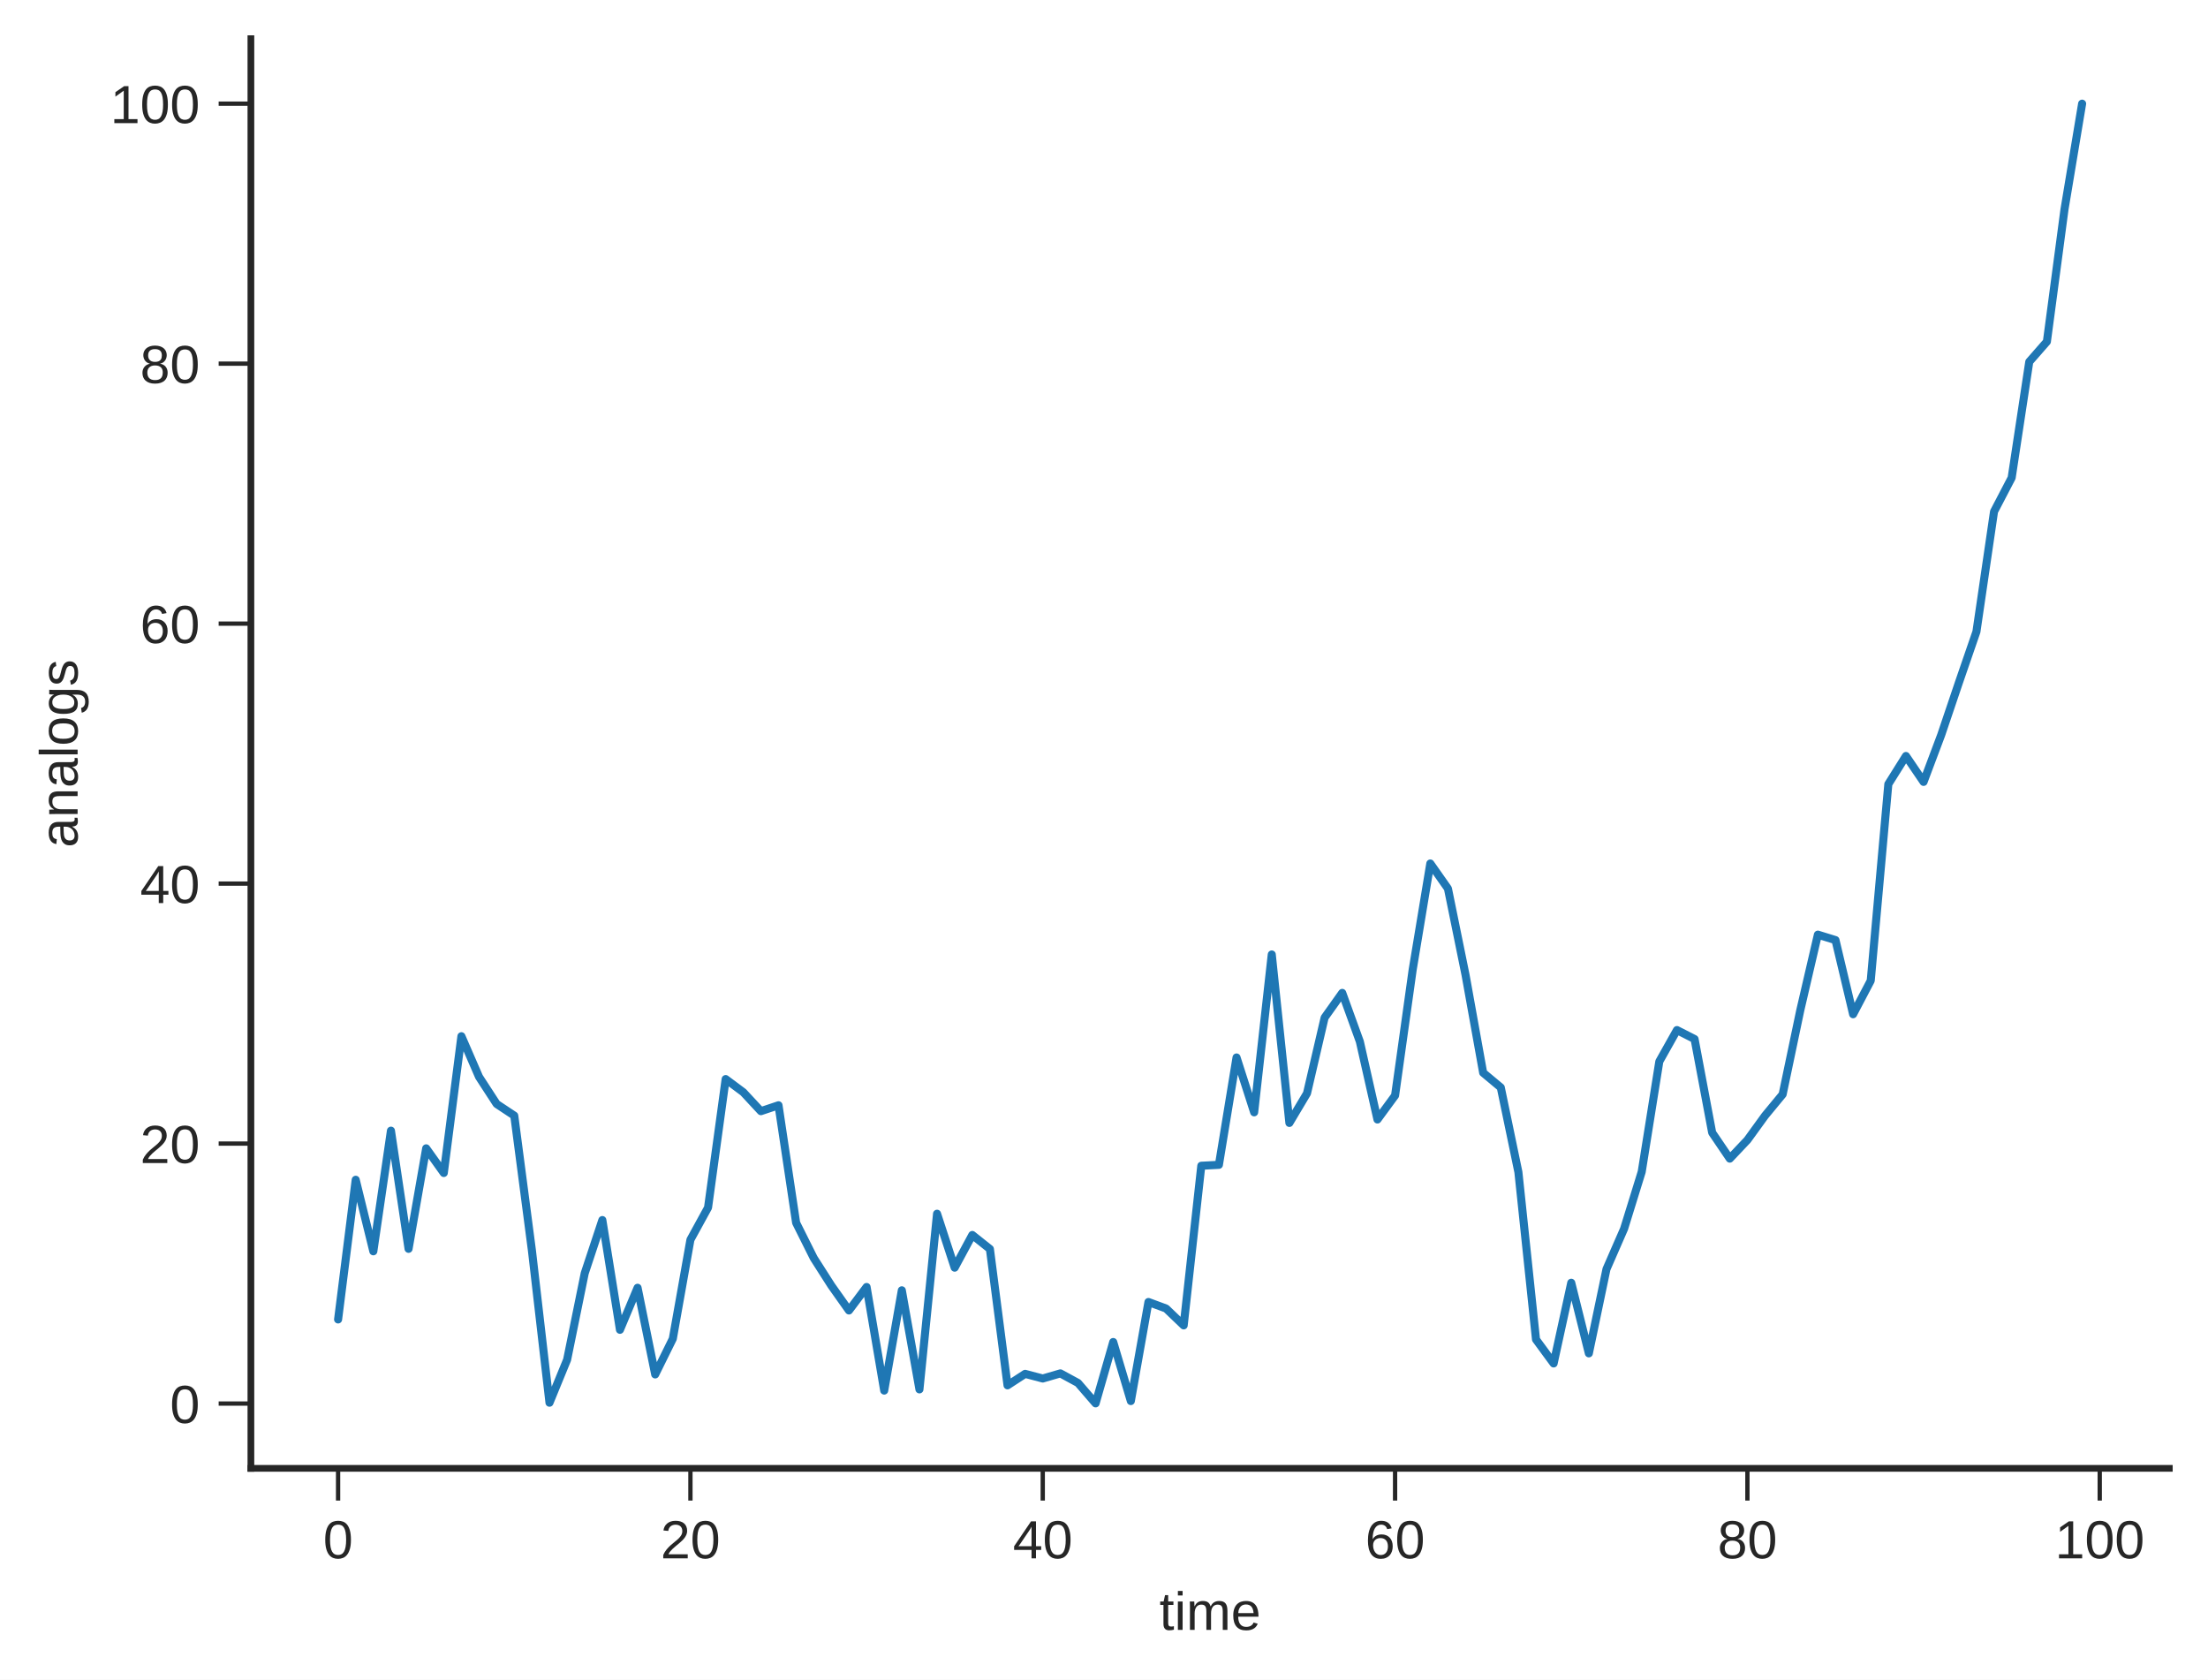
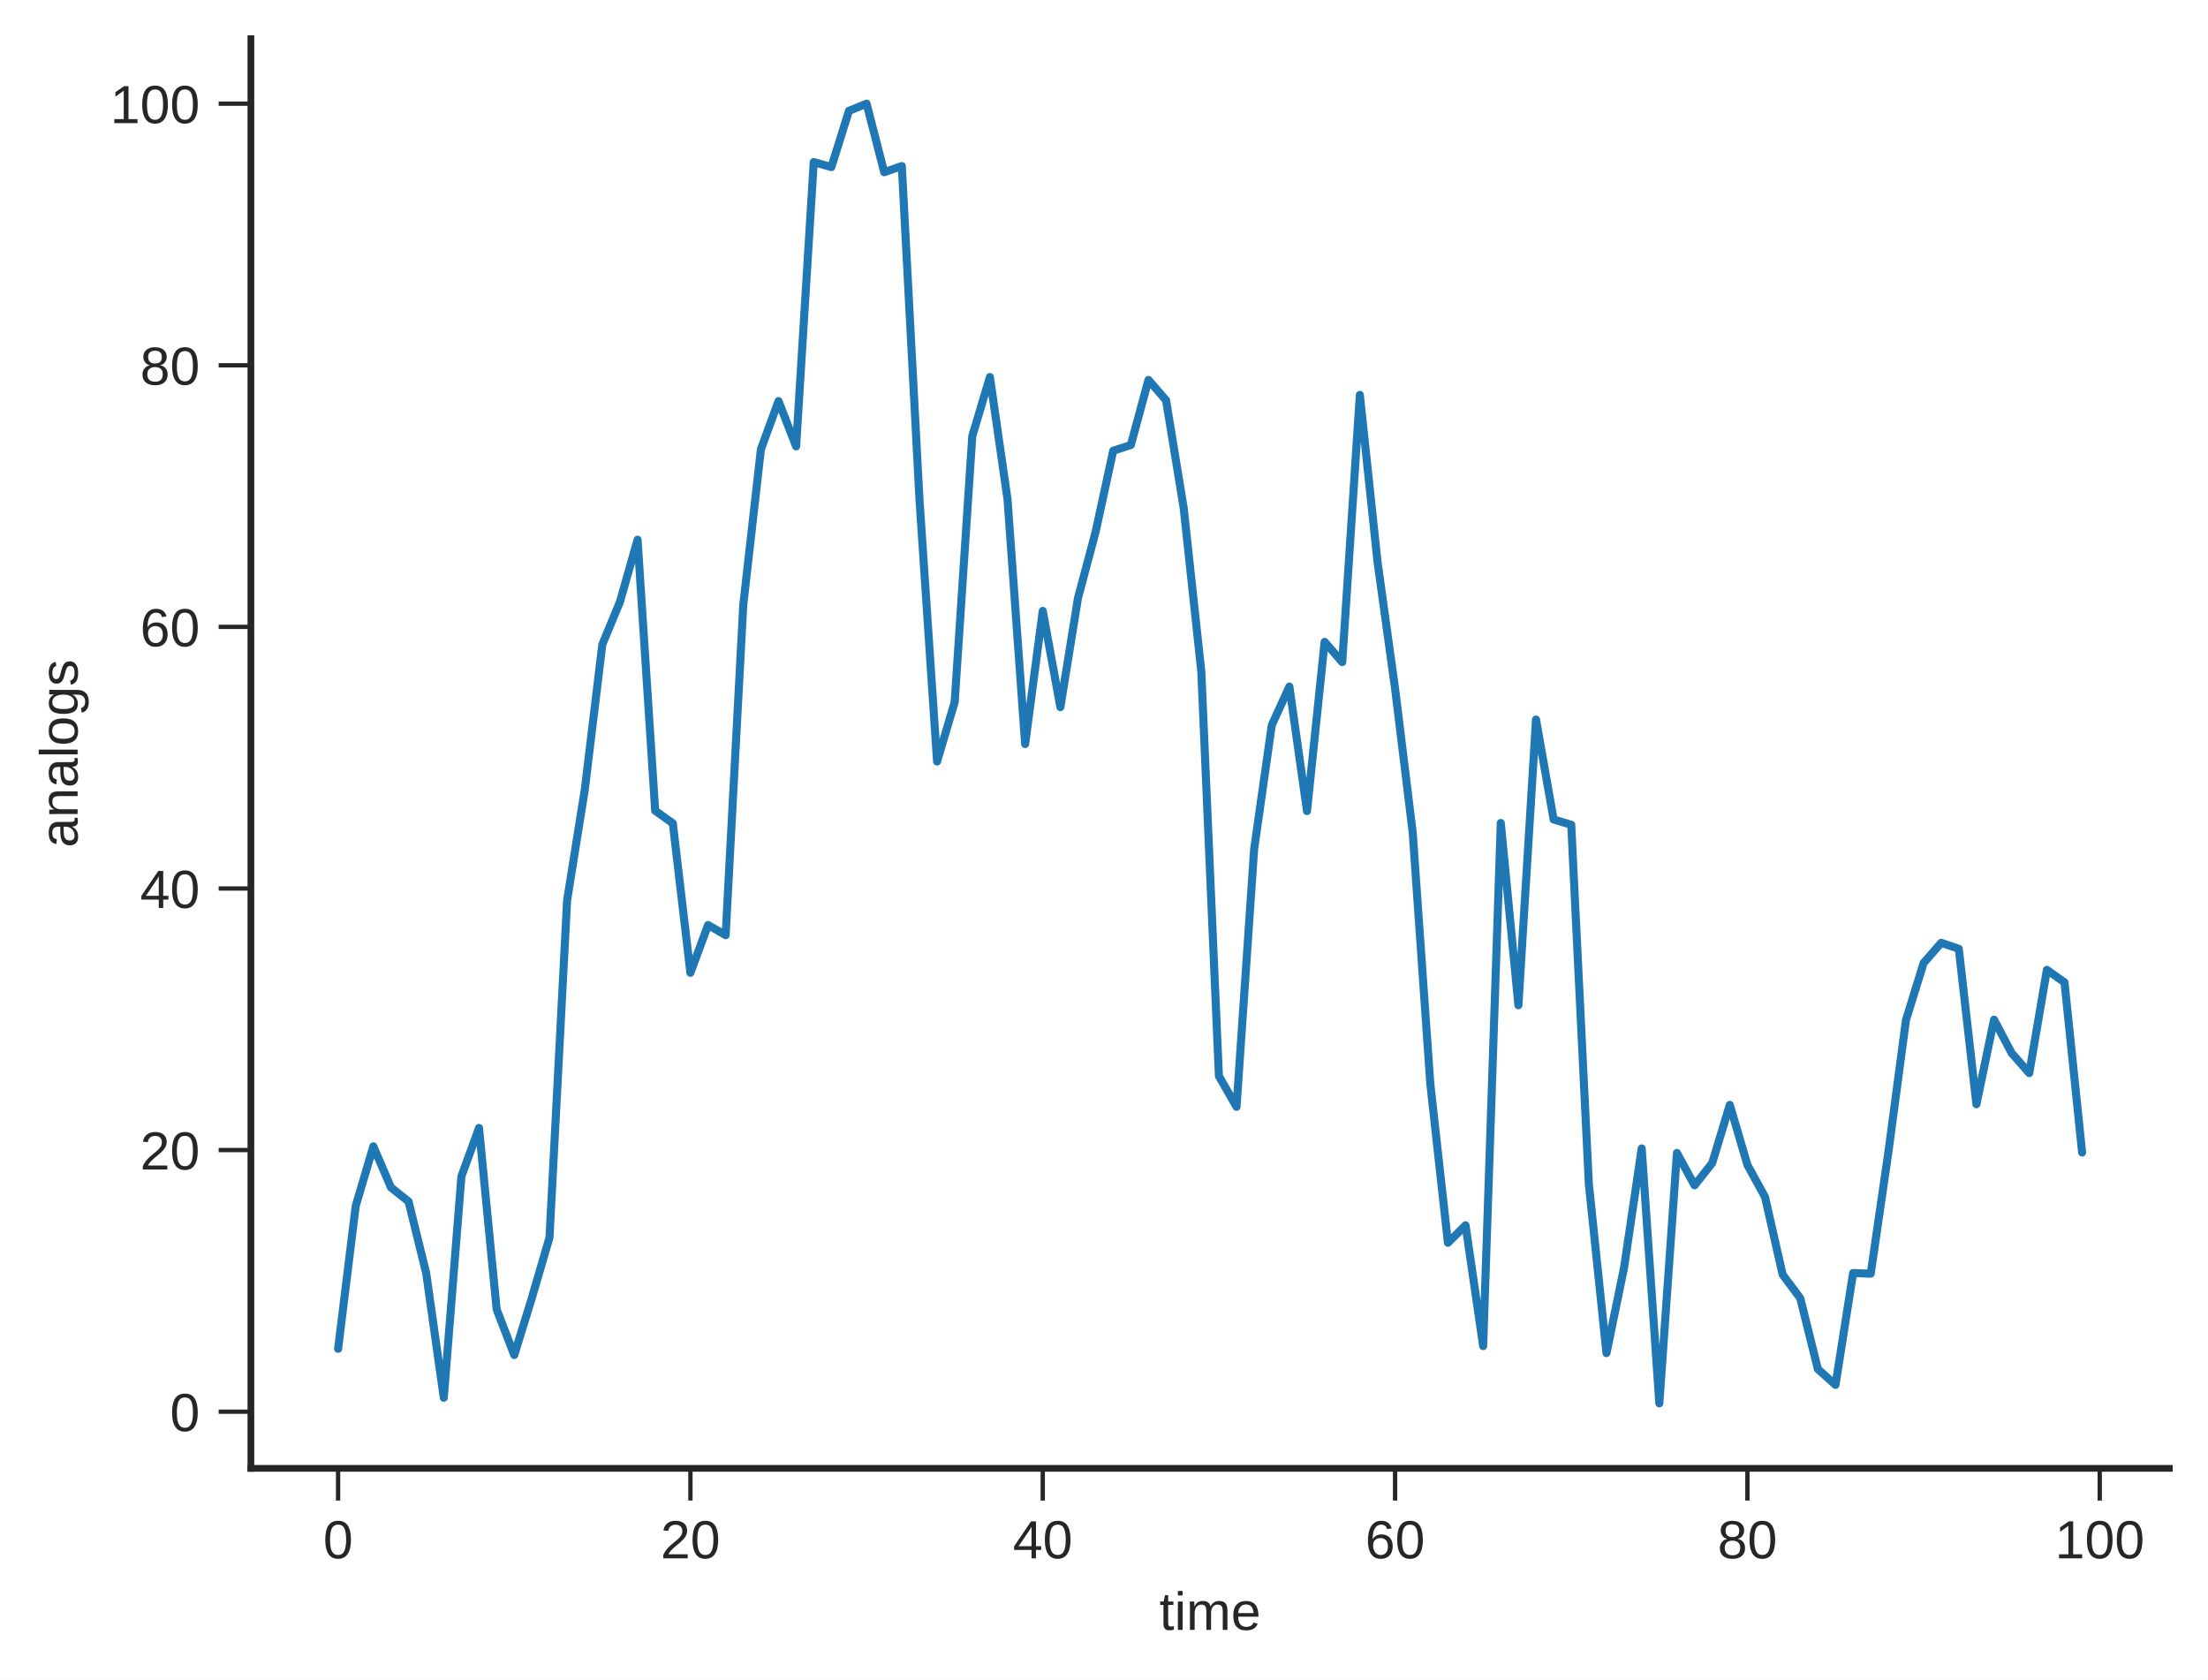
<svg xmlns="http://www.w3.org/2000/svg" xmlns:xlink="http://www.w3.org/1999/xlink" height="312.656pt" version="1.1" viewBox="0 0 411.025 312.656" width="411.025pt">
  <defs>
    <style type="text/css">
*{stroke-linecap:butt;stroke-linejoin:round;}
  </style>
  </defs>
  <g id="figure_1">
    <g id="patch_1">
      <path d="M 0 312.656  L 411.025 312.656  L 411.025 0  L 0 0  z " style="fill:#ffffff;" />
    </g>
    <g id="axes_1">
      <g id="patch_2">
        <path d="M 46.705 273.312  L 403.825 273.312  L 403.825 7.2  L 46.705 7.2  z " style="fill:#ffffff;" />
      </g>
      <g id="matplotlib.axis_1">
        <g id="xtick_1">
          <g id="line2d_1">
            <defs>
-               <path d="M 0 0  L 0 6  " id="m676f40f904" style="stroke:#262626;stroke-width:0.8;" />
-             </defs>
-             <g>
-               <use style="fill:#262626;stroke:#262626;stroke-width:0.8;" x="62.937" xlink:href="#m676f40f904" y="273.312" />
+               <path d="M 0 0  L 0 6  " id="m97c768ee44" style="stroke:#262626;stroke-width:0.8;" />
+             </defs>
+             <g>
+               <use style="fill:#262626;stroke:#262626;stroke-width:0.8;" x="62.937" xlink:href="#m97c768ee44" y="273.312" />
            </g>
          </g>
          <g id="text_1">
            <defs>
-               <path d="M 51.703 34.422  Q 51.703 24.516 49.828 17.75  Q 47.953 10.984 44.703 6.812  Q 41.453 2.641 37.062 0.828  Q 32.672 -0.984 27.688 -0.984  Q 22.656 -0.984 18.312 0.828  Q 13.969 2.641 10.766 6.781  Q 7.562 10.938 5.734 17.703  Q 3.906 24.469 3.906 34.422  Q 3.906 44.828 5.734 51.641  Q 7.562 58.453 10.781 62.5  Q 14.016 66.547 18.406 68.188  Q 22.797 69.828 27.984 69.828  Q 32.906 69.828 37.219 68.188  Q 41.547 66.547 44.766 62.5  Q 48 58.453 49.844 51.641  Q 51.703 44.828 51.703 34.422  z M 42.781 34.422  Q 42.781 42.625 41.797 48.062  Q 40.828 53.516 38.922 56.766  Q 37.016 60.016 34.25 61.359  Q 31.5 62.703 27.984 62.703  Q 24.266 62.703 21.438 61.328  Q 18.609 59.969 16.672 56.719  Q 14.75 53.469 13.766 48.016  Q 12.797 42.578 12.797 34.422  Q 12.797 26.516 13.797 21.094  Q 14.797 15.672 16.719 12.375  Q 18.656 9.078 21.438 7.641  Q 24.219 6.203 27.781 6.203  Q 31.25 6.203 34.031 7.641  Q 36.812 9.078 38.734 12.375  Q 40.672 15.672 41.719 21.094  Q 42.781 26.516 42.781 34.422  z " id="LiberationSans-48" />
+               <path d="M 51.703 34.422  Q 51.703 17.188 45.625 8.094  Q 39.547 -0.984 27.688 -0.984  Q 15.828 -0.984 9.859 8.047  Q 3.906 17.094 3.906 34.422  Q 3.906 52.156 9.688 60.984  Q 15.484 69.828 27.984 69.828  Q 40.141 69.828 45.922 60.891  Q 51.703 51.953 51.703 34.422  z M 42.781 34.422  Q 42.781 49.312 39.328 56  Q 35.891 62.703 27.984 62.703  Q 19.875 62.703 16.328 56.109  Q 12.797 49.516 12.797 34.422  Q 12.797 19.781 16.375 12.984  Q 19.969 6.203 27.781 6.203  Q 35.547 6.203 39.156 13.125  Q 42.781 20.062 42.781 34.422  z " id="LiberationSans-48" />
            </defs>
            <g style="fill:#262626;" transform="translate(60.15695 290.0589)scale(0.1 -0.1)">
              <use xlink:href="#LiberationSans-48" />
            </g>
          </g>
        </g>
        <g id="xtick_2">
          <g id="line2d_2">
            <g>
-               <use style="fill:#262626;stroke:#262626;stroke-width:0.8;" x="128.524" xlink:href="#m676f40f904" y="273.312" />
+               <use style="fill:#262626;stroke:#262626;stroke-width:0.8;" x="128.524" xlink:href="#m97c768ee44" y="273.312" />
            </g>
          </g>
          <g id="text_2">
            <defs>
-               <path d="M 5.031 0  L 5.031 6.203  Q 7.516 11.922 11.109 16.281  Q 14.703 20.656 18.656 24.188  Q 22.609 27.734 26.484 30.766  Q 30.375 33.797 33.5 36.812  Q 36.625 39.844 38.547 43.156  Q 40.484 46.484 40.484 50.688  Q 40.484 53.609 39.594 55.828  Q 38.719 58.062 37.062 59.562  Q 35.406 61.078 33.078 61.828  Q 30.766 62.594 27.938 62.594  Q 25.297 62.594 22.969 61.859  Q 20.656 61.141 18.844 59.672  Q 17.047 58.203 15.891 56.031  Q 14.75 53.859 14.406 50.984  L 5.422 51.812  Q 5.859 55.516 7.469 58.781  Q 9.078 62.062 11.906 64.531  Q 14.75 67 18.719 68.406  Q 22.703 69.828 27.938 69.828  Q 33.062 69.828 37.062 68.609  Q 41.062 67.391 43.812 64.984  Q 46.578 62.594 48.047 59.078  Q 49.516 55.562 49.516 50.984  Q 49.516 47.516 48.266 44.391  Q 47.016 41.266 44.938 38.422  Q 42.875 35.594 40.141 32.953  Q 37.406 30.328 34.422 27.812  Q 31.453 25.297 28.422 22.828  Q 25.391 20.359 22.719 17.859  Q 20.062 15.375 17.969 12.812  Q 15.875 10.25 14.703 7.469  L 50.594 7.469  L 50.594 0  z " id="LiberationSans-50" />
+               <path d="M 5.031 0  L 5.031 6.203  Q 7.516 11.922 11.109 16.281  Q 14.703 20.656 18.656 24.188  Q 22.609 27.734 26.484 30.766  Q 30.375 33.797 33.5 36.812  Q 36.625 39.844 38.547 43.156  Q 40.484 46.484 40.484 50.688  Q 40.484 56.344 37.156 59.469  Q 33.844 62.594 27.938 62.594  Q 22.312 62.594 18.672 59.547  Q 15.047 56.5 14.406 50.984  L 5.422 51.812  Q 6.391 60.062 12.422 64.938  Q 18.453 69.828 27.938 69.828  Q 38.328 69.828 43.922 64.922  Q 49.516 60.016 49.516 50.984  Q 49.516 46.969 47.672 43.016  Q 45.844 39.062 42.234 35.109  Q 38.625 31.156 28.422 22.859  Q 22.797 18.266 19.469 14.578  Q 16.156 10.891 14.703 7.469  L 50.594 7.469  L 50.594 0  z " id="LiberationSans-50" />
            </defs>
            <g style="fill:#262626;" transform="translate(122.9633 290.0589)scale(0.1 -0.1)">
              <use xlink:href="#LiberationSans-50" />
              <use x="55.615" xlink:href="#LiberationSans-48" />
            </g>
          </g>
        </g>
        <g id="xtick_3">
          <g id="line2d_3">
            <g>
-               <use style="fill:#262626;stroke:#262626;stroke-width:0.8;" x="194.111" xlink:href="#m676f40f904" y="273.312" />
+               <use style="fill:#262626;stroke:#262626;stroke-width:0.8;" x="194.111" xlink:href="#m97c768ee44" y="273.312" />
            </g>
          </g>
          <g id="text_3">
            <defs>
-               <path d="M 43.016 15.578  L 43.016 0  L 34.719 0  L 34.719 15.578  L 2.297 15.578  L 2.297 22.406  L 33.797 68.797  L 43.016 68.797  L 43.016 22.516  L 52.688 22.516  L 52.688 15.578  z M 34.719 58.891  Q 34.625 58.641 34.234 57.938  Q 33.844 57.234 33.344 56.344  Q 32.859 55.469 32.344 54.562  Q 31.844 53.656 31.453 53.078  L 13.812 27.094  Q 13.578 26.703 13.109 26.062  Q 12.641 25.438 12.156 24.781  Q 11.672 24.125 11.172 23.484  Q 10.688 22.859 10.406 22.516  L 34.719 22.516  z " id="LiberationSans-52" />
+               <path d="M 43.016 15.578  L 43.016 0  L 34.719 0  L 34.719 15.578  L 2.297 15.578  L 2.297 22.406  L 33.797 68.797  L 43.016 68.797  L 43.016 22.516  L 52.688 22.516  L 52.688 15.578  z M 34.719 58.891  Q 34.625 58.594 33.344 56.297  Q 32.078 54 31.453 53.078  L 13.812 27.094  L 11.188 23.484  L 10.406 22.516  L 34.719 22.516  z " id="LiberationSans-52" />
            </defs>
            <g style="fill:#262626;" transform="translate(188.55 290.0589)scale(0.1 -0.1)">
              <use xlink:href="#LiberationSans-52" />
              <use x="55.615" xlink:href="#LiberationSans-48" />
            </g>
          </g>
        </g>
        <g id="xtick_4">
          <g id="line2d_4">
            <g>
-               <use style="fill:#262626;stroke:#262626;stroke-width:0.8;" x="259.698" xlink:href="#m676f40f904" y="273.312" />
+               <use style="fill:#262626;stroke:#262626;stroke-width:0.8;" x="259.698" xlink:href="#m97c768ee44" y="273.312" />
            </g>
          </g>
          <g id="text_4">
            <defs>
-               <path d="M 51.219 22.516  Q 51.219 17.328 49.781 13  Q 48.344 8.688 45.531 5.578  Q 42.719 2.484 38.562 0.75  Q 34.422 -0.984 29 -0.984  Q 23 -0.984 18.5 1.312  Q 14.016 3.609 11.031 7.922  Q 8.062 12.25 6.562 18.531  Q 5.078 24.812 5.078 32.812  Q 5.078 42 6.766 48.922  Q 8.453 55.859 11.625 60.5  Q 14.797 65.141 19.359 67.484  Q 23.922 69.828 29.688 69.828  Q 33.203 69.828 36.281 69.094  Q 39.359 68.359 41.875 66.719  Q 44.391 65.094 46.281 62.406  Q 48.188 59.719 49.312 55.812  L 40.922 54.297  Q 39.547 58.734 36.547 60.719  Q 33.547 62.703 29.594 62.703  Q 25.984 62.703 23.047 60.984  Q 20.125 59.281 18.062 55.875  Q 16.016 52.484 14.906 47.359  Q 13.812 42.234 13.812 35.406  Q 16.219 39.844 20.562 42.156  Q 24.906 44.484 30.516 44.484  Q 35.203 44.484 39.016 42.969  Q 42.828 41.453 45.531 38.594  Q 48.25 35.75 49.734 31.672  Q 51.219 27.594 51.219 22.516  z M 42.281 22.125  Q 42.281 25.688 41.406 28.562  Q 40.531 31.453 38.766 33.469  Q 37.016 35.5 34.422 36.594  Q 31.844 37.703 28.422 37.703  Q 26.031 37.703 23.578 36.984  Q 21.141 36.281 19.156 34.688  Q 17.188 33.109 15.938 30.516  Q 14.703 27.938 14.703 24.219  Q 14.703 20.406 15.672 17.109  Q 16.656 13.812 18.484 11.375  Q 20.312 8.938 22.891 7.516  Q 25.484 6.109 28.719 6.109  Q 31.891 6.109 34.406 7.203  Q 36.922 8.297 38.672 10.375  Q 40.438 12.453 41.359 15.422  Q 42.281 18.406 42.281 22.125  z " id="LiberationSans-54" />
+               <path d="M 51.219 22.516  Q 51.219 11.625 45.312 5.312  Q 39.406 -0.984 29 -0.984  Q 17.391 -0.984 11.234 7.656  Q 5.078 16.312 5.078 32.812  Q 5.078 50.688 11.469 60.25  Q 17.875 69.828 29.688 69.828  Q 45.266 69.828 49.312 55.812  L 40.922 54.297  Q 38.328 62.703 29.594 62.703  Q 22.078 62.703 17.938 55.688  Q 13.812 48.688 13.812 35.406  Q 16.219 39.844 20.562 42.156  Q 24.906 44.484 30.516 44.484  Q 40.047 44.484 45.625 38.516  Q 51.219 32.562 51.219 22.516  z M 42.281 22.125  Q 42.281 29.594 38.625 33.641  Q 34.969 37.703 28.422 37.703  Q 22.266 37.703 18.484 34.109  Q 14.703 30.516 14.703 24.219  Q 14.703 16.266 18.625 11.188  Q 22.562 6.109 28.719 6.109  Q 35.062 6.109 38.672 10.375  Q 42.281 14.656 42.281 22.125  z " id="LiberationSans-54" />
            </defs>
            <g style="fill:#262626;" transform="translate(254.1368 290.0589)scale(0.1 -0.1)">
              <use xlink:href="#LiberationSans-54" />
              <use x="55.615" xlink:href="#LiberationSans-48" />
            </g>
          </g>
        </g>
        <g id="xtick_5">
          <g id="line2d_5">
            <g>
-               <use style="fill:#262626;stroke:#262626;stroke-width:0.8;" x="325.285" xlink:href="#m676f40f904" y="273.312" />
+               <use style="fill:#262626;stroke:#262626;stroke-width:0.8;" x="325.285" xlink:href="#m97c768ee44" y="273.312" />
            </g>
          </g>
          <g id="text_5">
            <defs>
-               <path d="M 51.266 19.188  Q 51.266 14.797 49.875 11.109  Q 48.484 7.422 45.625 4.734  Q 42.781 2.047 38.328 0.531  Q 33.891 -0.984 27.828 -0.984  Q 21.781 -0.984 17.359 0.531  Q 12.938 2.047 10.031 4.703  Q 7.125 7.375 5.734 11.062  Q 4.344 14.75 4.344 19.094  Q 4.344 22.859 5.484 25.781  Q 6.641 28.719 8.562 30.828  Q 10.5 32.953 12.969 34.25  Q 15.438 35.547 18.062 35.984  L 18.062 36.188  Q 15.188 36.859 12.906 38.375  Q 10.641 39.891 9.094 42.016  Q 7.562 44.141 6.75 46.719  Q 5.953 49.312 5.953 52.203  Q 5.953 55.812 7.344 59  Q 8.734 62.203 11.469 64.625  Q 14.203 67.047 18.25 68.438  Q 22.312 69.828 27.641 69.828  Q 33.25 69.828 37.375 68.406  Q 41.5 67 44.203 64.578  Q 46.922 62.156 48.234 58.938  Q 49.562 55.719 49.562 52.094  Q 49.562 49.266 48.75 46.672  Q 47.953 44.094 46.406 41.969  Q 44.875 39.844 42.594 38.344  Q 40.328 36.859 37.359 36.281  L 37.359 36.078  Q 40.328 35.594 42.859 34.297  Q 45.406 33.016 47.266 30.891  Q 49.125 28.766 50.188 25.828  Q 51.266 22.906 51.266 19.188  z M 40.438 51.609  Q 40.438 54.203 39.766 56.344  Q 39.109 58.5 37.594 60.031  Q 36.078 61.578 33.641 62.422  Q 31.203 63.281 27.641 63.281  Q 24.172 63.281 21.781 62.422  Q 19.391 61.578 17.844 60.031  Q 16.312 58.5 15.625 56.344  Q 14.938 54.203 14.938 51.609  Q 14.938 49.562 15.469 47.406  Q 16.016 45.266 17.422 43.5  Q 18.844 41.75 21.328 40.625  Q 23.828 39.5 27.734 39.5  Q 31.891 39.5 34.406 40.625  Q 36.922 41.75 38.25 43.5  Q 39.594 45.266 40.016 47.406  Q 40.438 49.562 40.438 51.609  z M 42.141 20.016  Q 42.141 22.516 41.453 24.828  Q 40.766 27.156 39.109 28.938  Q 37.453 30.719 34.641 31.812  Q 31.844 32.906 27.641 32.906  Q 23.781 32.906 21.062 31.812  Q 18.359 30.719 16.672 28.906  Q 14.984 27.094 14.203 24.719  Q 13.422 22.359 13.422 19.828  Q 13.422 16.656 14.203 14.031  Q 14.984 11.422 16.688 9.547  Q 18.406 7.672 21.188 6.641  Q 23.969 5.609 27.938 5.609  Q 31.938 5.609 34.672 6.641  Q 37.406 7.672 39.062 9.547  Q 40.719 11.422 41.422 14.078  Q 42.141 16.75 42.141 20.016  z " id="LiberationSans-56" />
+               <path d="M 51.266 19.188  Q 51.266 9.672 45.203 4.344  Q 39.156 -0.984 27.828 -0.984  Q 16.797 -0.984 10.562 4.234  Q 4.344 9.469 4.344 19.094  Q 4.344 25.828 8.203 30.422  Q 12.062 35.016 18.062 35.984  L 18.062 36.188  Q 12.453 37.5 9.203 41.891  Q 5.953 46.297 5.953 52.203  Q 5.953 60.062 11.828 64.938  Q 17.719 69.828 27.641 69.828  Q 37.797 69.828 43.672 65.031  Q 49.562 60.25 49.562 52.094  Q 49.562 46.188 46.281 41.797  Q 43.016 37.406 37.359 36.281  L 37.359 36.078  Q 43.953 35.016 47.609 30.5  Q 51.266 25.984 51.266 19.188  z M 40.438 51.609  Q 40.438 63.281 27.641 63.281  Q 21.438 63.281 18.188 60.344  Q 14.938 57.422 14.938 51.609  Q 14.938 45.703 18.281 42.594  Q 21.625 39.5 27.734 39.5  Q 33.938 39.5 37.188 42.359  Q 40.438 45.219 40.438 51.609  z M 42.141 20.016  Q 42.141 26.422 38.328 29.656  Q 34.516 32.906 27.641 32.906  Q 20.953 32.906 17.188 29.406  Q 13.422 25.922 13.422 19.828  Q 13.422 5.609 27.938 5.609  Q 35.109 5.609 38.625 9.047  Q 42.141 12.5 42.141 20.016  z " id="LiberationSans-56" />
            </defs>
            <g style="fill:#262626;" transform="translate(319.7236 290.0589)scale(0.1 -0.1)">
              <use xlink:href="#LiberationSans-56" />
              <use x="55.615" xlink:href="#LiberationSans-48" />
            </g>
          </g>
        </g>
        <g id="xtick_6">
          <g id="line2d_6">
            <g>
-               <use style="fill:#262626;stroke:#262626;stroke-width:0.8;" x="390.871" xlink:href="#m676f40f904" y="273.312" />
+               <use style="fill:#262626;stroke:#262626;stroke-width:0.8;" x="390.871" xlink:href="#m97c768ee44" y="273.312" />
            </g>
          </g>
          <g id="text_6">
            <defs>
              <path d="M 7.625 0  L 7.625 7.469  L 25.141 7.469  L 25.141 60.406  L 9.625 49.312  L 9.625 57.625  L 25.875 68.797  L 33.984 68.797  L 33.984 7.469  L 50.734 7.469  L 50.734 0  z " id="LiberationSans-49" />
            </defs>
            <g style="fill:#262626;" transform="translate(382.5299 290.0589)scale(0.1 -0.1)">
              <use xlink:href="#LiberationSans-49" />
              <use x="55.615" xlink:href="#LiberationSans-48" />
              <use x="111.23" xlink:href="#LiberationSans-48" />
            </g>
          </g>
        </g>
        <g id="text_7">
          <defs>
-             <path d="M 27.047 0.391  Q 25.047 -0.141 22.969 -0.453  Q 20.906 -0.781 18.172 -0.781  Q 7.625 -0.781 7.625 11.188  L 7.625 46.438  L 1.516 46.438  L 1.516 52.828  L 7.953 52.828  L 10.547 64.656  L 16.406 64.656  L 16.406 52.828  L 26.172 52.828  L 26.172 46.438  L 16.406 46.438  L 16.406 13.094  Q 16.406 9.281 17.641 7.734  Q 18.891 6.203 21.969 6.203  Q 23.25 6.203 24.438 6.391  Q 25.641 6.594 27.047 6.891  z " id="LiberationSans-116" />
+             <path d="M 27.047 0.391  Q 22.703 -0.781 18.172 -0.781  Q 7.625 -0.781 7.625 11.188  L 7.625 46.438  L 1.516 46.438  L 1.516 52.828  L 7.953 52.828  L 10.547 64.656  L 16.406 64.656  L 16.406 52.828  L 26.172 52.828  L 26.172 46.438  L 16.406 46.438  L 16.406 13.094  Q 16.406 9.281 17.641 7.734  Q 18.891 6.203 21.969 6.203  Q 23.734 6.203 27.047 6.891  z " id="LiberationSans-116" />
            <path d="M 6.688 64.062  L 6.688 72.469  L 15.484 72.469  L 15.484 64.062  z M 6.688 0  L 6.688 52.828  L 15.484 52.828  L 15.484 0  z " id="LiberationSans-105" />
-             <path d="M 37.5 0  L 37.5 33.5  Q 37.5 37.359 37.016 39.938  Q 36.531 42.531 35.375 44.109  Q 34.234 45.703 32.375 46.359  Q 30.516 47.016 27.828 47.016  Q 25.047 47.016 22.797 45.922  Q 20.562 44.828 18.969 42.75  Q 17.391 40.672 16.531 37.625  Q 15.672 34.578 15.672 30.609  L 15.672 0  L 6.938 0  L 6.938 41.547  Q 6.938 43.219 6.906 45.047  Q 6.891 46.875 6.828 48.5  Q 6.781 50.141 6.734 51.312  Q 6.688 52.484 6.641 52.828  L 14.938 52.828  Q 14.984 52.594 15.031 51.516  Q 15.094 50.438 15.156 49.047  Q 15.234 47.656 15.281 46.219  Q 15.328 44.781 15.328 43.797  L 15.484 43.797  Q 16.656 46.094 18.016 47.953  Q 19.391 49.812 21.219 51.094  Q 23.047 52.391 25.406 53.094  Q 27.781 53.812 30.906 53.812  Q 36.922 53.812 40.406 51.422  Q 43.891 49.031 45.266 43.797  L 45.406 43.797  Q 46.578 46.094 48.047 47.953  Q 49.516 49.812 51.469 51.094  Q 53.422 52.391 55.859 53.094  Q 58.297 53.812 61.422 53.812  Q 65.438 53.812 68.328 52.734  Q 71.234 51.656 73.094 49.406  Q 74.953 47.172 75.828 43.625  Q 76.703 40.094 76.703 35.203  L 76.703 0  L 68.016 0  L 68.016 33.5  Q 68.016 37.359 67.531 39.938  Q 67.047 42.531 65.891 44.109  Q 64.75 45.703 62.891 46.359  Q 61.031 47.016 58.344 47.016  Q 55.562 47.016 53.312 45.969  Q 51.078 44.922 49.484 42.875  Q 47.906 40.828 47.047 37.75  Q 46.188 34.672 46.188 30.609  L 46.188 0  z " id="LiberationSans-109" />
-             <path d="M 13.484 24.562  Q 13.484 20.406 14.328 16.906  Q 15.188 13.422 16.969 10.906  Q 18.75 8.406 21.531 7  Q 24.312 5.609 28.219 5.609  Q 33.938 5.609 37.375 7.906  Q 40.828 10.203 42.047 13.719  L 49.75 11.531  Q 48.922 9.328 47.438 7.109  Q 45.953 4.891 43.453 3.094  Q 40.969 1.312 37.234 0.156  Q 33.5 -0.984 28.219 -0.984  Q 16.5 -0.984 10.375 6  Q 4.25 12.984 4.25 26.766  Q 4.25 34.188 6.094 39.328  Q 7.953 44.484 11.172 47.703  Q 14.406 50.922 18.703 52.359  Q 23 53.812 27.875 53.812  Q 34.516 53.812 38.984 51.656  Q 43.453 49.516 46.156 45.719  Q 48.875 41.938 50.016 36.812  Q 51.172 31.688 51.172 25.734  L 51.172 24.562  z M 42.094 31.297  Q 41.359 39.656 37.844 43.484  Q 34.328 47.312 27.734 47.312  Q 25.531 47.312 23.109 46.609  Q 20.703 45.906 18.656 44.094  Q 16.609 42.281 15.188 39.172  Q 13.766 36.078 13.578 31.297  z " id="LiberationSans-101" />
+             <path d="M 37.5 0  L 37.5 33.5  Q 37.5 41.156 35.391 44.078  Q 33.297 47.016 27.828 47.016  Q 22.219 47.016 18.938 42.719  Q 15.672 38.422 15.672 30.609  L 15.672 0  L 6.938 0  L 6.938 41.547  Q 6.938 50.781 6.641 52.828  L 14.938 52.828  Q 14.984 52.594 15.031 51.516  Q 15.094 50.438 15.156 49.047  Q 15.234 47.656 15.328 43.797  L 15.484 43.797  Q 18.312 49.422 21.969 51.609  Q 25.641 53.812 30.906 53.812  Q 36.922 53.812 40.406 51.422  Q 43.891 49.031 45.266 43.797  L 45.406 43.797  Q 48.141 49.125 52.016 51.469  Q 55.906 53.812 61.422 53.812  Q 69.438 53.812 73.062 49.469  Q 76.703 45.125 76.703 35.203  L 76.703 0  L 68.016 0  L 68.016 33.5  Q 68.016 41.156 65.906 44.078  Q 63.812 47.016 58.344 47.016  Q 52.594 47.016 49.391 42.75  Q 46.188 38.484 46.188 30.609  L 46.188 0  z " id="LiberationSans-109" />
+             <path d="M 13.484 24.562  Q 13.484 15.484 17.234 10.547  Q 21 5.609 28.219 5.609  Q 33.938 5.609 37.375 7.906  Q 40.828 10.203 42.047 13.719  L 49.75 11.531  Q 45.016 -0.984 28.219 -0.984  Q 16.5 -0.984 10.375 6  Q 4.25 12.984 4.25 26.766  Q 4.25 39.844 10.375 46.828  Q 16.5 53.812 27.875 53.812  Q 51.172 53.812 51.172 25.734  L 51.172 24.562  z M 42.094 31.297  Q 41.359 39.656 37.844 43.484  Q 34.328 47.312 27.734 47.312  Q 21.344 47.312 17.609 43.031  Q 13.875 38.766 13.578 31.297  z " id="LiberationSans-101" />
          </defs>
          <g style="fill:#262626;" transform="translate(215.8194 303.3807)scale(0.1 -0.1)">
            <use xlink:href="#LiberationSans-116" />
            <use x="27.783" xlink:href="#LiberationSans-105" />
            <use x="50" xlink:href="#LiberationSans-109" />
            <use x="133.301" xlink:href="#LiberationSans-101" />
          </g>
        </g>
      </g>
      <g id="matplotlib.axis_2">
        <g id="ytick_1">
          <g id="line2d_7">
            <defs>
-               <path d="M 0 0  L -6 0  " id="md4834836e1" style="stroke:#262626;stroke-width:0.8;" />
-             </defs>
-             <g>
-               <use style="fill:#262626;stroke:#262626;stroke-width:0.8;" x="46.705" xlink:href="#md4834836e1" y="261.25" />
+               <path d="M 0 0  L -6 0  " id="m2ad710b3db" style="stroke:#262626;stroke-width:0.8;" />
+             </defs>
+             <g>
+               <use style="fill:#262626;stroke:#262626;stroke-width:0.8;" x="46.705" xlink:href="#m2ad710b3db" y="262.761" />
            </g>
          </g>
          <g id="text_8">
-             <g style="fill:#262626;" transform="translate(31.64375 264.8738)scale(0.1 -0.1)">
+             <g style="fill:#262626;" transform="translate(31.64375 266.3844)scale(0.1 -0.1)">
              <use xlink:href="#LiberationSans-48" />
            </g>
          </g>
        </g>
        <g id="ytick_2">
          <g id="line2d_8">
            <g>
-               <use style="fill:#262626;stroke:#262626;stroke-width:0.8;" x="46.705" xlink:href="#md4834836e1" y="212.86" />
+               <use style="fill:#262626;stroke:#262626;stroke-width:0.8;" x="46.705" xlink:href="#m2ad710b3db" y="214.068" />
            </g>
          </g>
          <g id="text_9">
-             <g style="fill:#262626;" transform="translate(26.08281 216.4829)scale(0.1 -0.1)">
+             <g style="fill:#262626;" transform="translate(26.08281 217.6914)scale(0.1 -0.1)">
              <use xlink:href="#LiberationSans-50" />
              <use x="55.615" xlink:href="#LiberationSans-48" />
            </g>
          </g>
        </g>
        <g id="ytick_3">
          <g id="line2d_9">
            <g>
-               <use style="fill:#262626;stroke:#262626;stroke-width:0.8;" x="46.705" xlink:href="#md4834836e1" y="164.469" />
+               <use style="fill:#262626;stroke:#262626;stroke-width:0.8;" x="46.705" xlink:href="#m2ad710b3db" y="165.375" />
            </g>
          </g>
          <g id="text_10">
-             <g style="fill:#262626;" transform="translate(26.08281 168.0921)scale(0.1 -0.1)">
+             <g style="fill:#262626;" transform="translate(26.08281 168.9984)scale(0.1 -0.1)">
              <use xlink:href="#LiberationSans-52" />
              <use x="55.615" xlink:href="#LiberationSans-48" />
            </g>
          </g>
        </g>
        <g id="ytick_4">
          <g id="line2d_10">
            <g>
-               <use style="fill:#262626;stroke:#262626;stroke-width:0.8;" x="46.705" xlink:href="#md4834836e1" y="116.078" />
+               <use style="fill:#262626;stroke:#262626;stroke-width:0.8;" x="46.705" xlink:href="#m2ad710b3db" y="116.682" />
            </g>
          </g>
          <g id="text_11">
-             <g style="fill:#262626;" transform="translate(26.08281 119.7012)scale(0.1 -0.1)">
+             <g style="fill:#262626;" transform="translate(26.08281 120.3054)scale(0.1 -0.1)">
              <use xlink:href="#LiberationSans-54" />
              <use x="55.615" xlink:href="#LiberationSans-48" />
            </g>
          </g>
        </g>
        <g id="ytick_5">
          <g id="line2d_11">
            <g>
-               <use style="fill:#262626;stroke:#262626;stroke-width:0.8;" x="46.705" xlink:href="#md4834836e1" y="67.687" />
+               <use style="fill:#262626;stroke:#262626;stroke-width:0.8;" x="46.705" xlink:href="#m2ad710b3db" y="67.989" />
            </g>
          </g>
          <g id="text_12">
-             <g style="fill:#262626;" transform="translate(26.08281 71.31032)scale(0.1 -0.1)">
+             <g style="fill:#262626;" transform="translate(26.08281 71.61243)scale(0.1 -0.1)">
              <use xlink:href="#LiberationSans-56" />
              <use x="55.615" xlink:href="#LiberationSans-48" />
            </g>
          </g>
        </g>
        <g id="ytick_6">
          <g id="line2d_12">
            <g>
-               <use style="fill:#262626;stroke:#262626;stroke-width:0.8;" x="46.705" xlink:href="#md4834836e1" y="19.296" />
+               <use style="fill:#262626;stroke:#262626;stroke-width:0.8;" x="46.705" xlink:href="#m2ad710b3db" y="19.296" />
            </g>
          </g>
          <g id="text_13">
            <g style="fill:#262626;" transform="translate(20.52188 22.91944)scale(0.1 -0.1)">
              <use xlink:href="#LiberationSans-49" />
              <use x="55.615" xlink:href="#LiberationSans-48" />
              <use x="111.23" xlink:href="#LiberationSans-48" />
            </g>
          </g>
        </g>
        <g id="text_14">
          <defs>
-             <path d="M 20.219 -0.984  Q 12.25 -0.984 8.25 3.219  Q 4.25 7.422 4.25 14.75  Q 4.25 19.969 6.219 23.312  Q 8.203 26.656 11.391 28.562  Q 14.594 30.469 18.688 31.203  Q 22.797 31.938 27.047 32.031  L 38.922 32.234  L 38.922 35.109  Q 38.922 38.375 38.234 40.672  Q 37.547 42.969 36.125 44.375  Q 34.719 45.797 32.594 46.453  Q 30.469 47.125 27.594 47.125  Q 25.047 47.125 23 46.75  Q 20.953 46.391 19.438 45.438  Q 17.922 44.484 16.984 42.844  Q 16.062 41.219 15.766 38.719  L 6.594 39.547  Q 7.078 42.672 8.438 45.281  Q 9.812 47.906 12.328 49.797  Q 14.844 51.703 18.625 52.75  Q 22.406 53.812 27.781 53.812  Q 37.75 53.812 42.766 49.234  Q 47.797 44.672 47.797 36.031  L 47.797 13.281  Q 47.797 9.375 48.828 7.391  Q 49.859 5.422 52.734 5.422  Q 53.469 5.422 54.203 5.516  Q 54.938 5.609 55.609 5.766  L 55.609 0.297  Q 53.953 -0.094 52.312 -0.281  Q 50.688 -0.484 48.828 -0.484  Q 46.344 -0.484 44.562 0.172  Q 42.781 0.828 41.656 2.172  Q 40.531 3.516 39.938 5.484  Q 39.359 7.469 39.203 10.109  L 38.922 10.109  Q 37.5 7.562 35.812 5.516  Q 34.125 3.469 31.875 2.031  Q 29.641 0.594 26.781 -0.188  Q 23.922 -0.984 20.219 -0.984  z M 22.219 5.609  Q 26.422 5.609 29.562 7.141  Q 32.719 8.688 34.781 11.078  Q 36.859 13.484 37.891 16.312  Q 38.922 19.141 38.922 21.734  L 38.922 26.078  L 29.297 25.875  Q 26.078 25.828 23.172 25.406  Q 20.266 25 18.062 23.781  Q 15.875 22.562 14.578 20.359  Q 13.281 18.172 13.281 14.594  Q 13.281 10.297 15.594 7.953  Q 17.922 5.609 22.219 5.609  z " id="LiberationSans-97" />
-             <path d="M 40.281 0  L 40.281 33.5  Q 40.281 37.359 39.719 39.938  Q 39.156 42.531 37.891 44.109  Q 36.625 45.703 34.547 46.359  Q 32.469 47.016 29.391 47.016  Q 26.266 47.016 23.75 45.922  Q 21.234 44.828 19.453 42.75  Q 17.672 40.672 16.688 37.625  Q 15.719 34.578 15.719 30.609  L 15.719 0  L 6.938 0  L 6.938 41.547  Q 6.938 43.219 6.906 45.047  Q 6.891 46.875 6.828 48.5  Q 6.781 50.141 6.734 51.312  Q 6.688 52.484 6.641 52.828  L 14.938 52.828  Q 14.984 52.594 15.031 51.516  Q 15.094 50.438 15.156 49.047  Q 15.234 47.656 15.281 46.219  Q 15.328 44.781 15.328 43.797  L 15.484 43.797  Q 16.75 46.094 18.266 47.953  Q 19.781 49.812 21.781 51.094  Q 23.781 52.391 26.359 53.094  Q 28.953 53.812 32.375 53.812  Q 36.766 53.812 39.938 52.734  Q 43.109 51.656 45.156 49.406  Q 47.219 47.172 48.172 43.625  Q 49.125 40.094 49.125 35.203  L 49.125 0  z " id="LiberationSans-110" />
+             <path d="M 20.219 -0.984  Q 12.25 -0.984 8.25 3.219  Q 4.25 7.422 4.25 14.75  Q 4.25 22.953 9.641 27.344  Q 15.047 31.734 27.047 32.031  L 38.922 32.234  L 38.922 35.109  Q 38.922 41.547 36.188 44.328  Q 33.453 47.125 27.594 47.125  Q 21.688 47.125 19 45.109  Q 16.312 43.109 15.766 38.719  L 6.594 39.547  Q 8.844 53.812 27.781 53.812  Q 37.75 53.812 42.766 49.234  Q 47.797 44.672 47.797 36.031  L 47.797 13.281  Q 47.797 9.375 48.828 7.391  Q 49.859 5.422 52.734 5.422  Q 54 5.422 55.609 5.766  L 55.609 0.297  Q 52.297 -0.484 48.828 -0.484  Q 43.953 -0.484 41.719 2.078  Q 39.5 4.641 39.203 10.109  L 38.922 10.109  Q 35.547 4.047 31.078 1.531  Q 26.609 -0.984 20.219 -0.984  z M 22.219 5.609  Q 27.047 5.609 30.812 7.812  Q 34.578 10.016 36.75 13.844  Q 38.922 17.672 38.922 21.734  L 38.922 26.078  L 29.297 25.875  Q 23.094 25.781 19.891 24.609  Q 16.703 23.438 14.984 21  Q 13.281 18.562 13.281 14.594  Q 13.281 10.297 15.594 7.953  Q 17.922 5.609 22.219 5.609  z " id="LiberationSans-97" />
+             <path d="M 40.281 0  L 40.281 33.5  Q 40.281 38.719 39.25 41.594  Q 38.234 44.484 35.984 45.75  Q 33.734 47.016 29.391 47.016  Q 23.047 47.016 19.375 42.672  Q 15.719 38.328 15.719 30.609  L 15.719 0  L 6.938 0  L 6.938 41.547  Q 6.938 50.781 6.641 52.828  L 14.938 52.828  Q 14.984 52.594 15.031 51.516  Q 15.094 50.438 15.156 49.047  Q 15.234 47.656 15.328 43.797  L 15.484 43.797  Q 18.5 49.266 22.484 51.531  Q 26.469 53.812 32.375 53.812  Q 41.062 53.812 45.094 49.484  Q 49.125 45.172 49.125 35.203  L 49.125 0  z " id="LiberationSans-110" />
            <path d="M 6.734 0  L 6.734 72.469  L 15.531 72.469  L 15.531 0  z " id="LiberationSans-108" />
-             <path d="M 51.422 26.469  Q 51.422 12.594 45.312 5.797  Q 39.203 -0.984 27.594 -0.984  Q 22.078 -0.984 17.719 0.672  Q 13.375 2.344 10.375 5.766  Q 7.375 9.188 5.781 14.328  Q 4.203 19.484 4.203 26.469  Q 4.203 53.812 27.875 53.812  Q 34.031 53.812 38.5 52.094  Q 42.969 50.391 45.828 46.969  Q 48.688 43.562 50.047 38.422  Q 51.422 33.297 51.422 26.469  z M 42.188 26.469  Q 42.188 32.625 41.234 36.625  Q 40.281 40.625 38.453 43.016  Q 36.625 45.406 33.984 46.359  Q 31.344 47.312 28.031 47.312  Q 24.656 47.312 21.938 46.312  Q 19.234 45.312 17.328 42.891  Q 15.438 40.484 14.422 36.469  Q 13.422 32.469 13.422 26.469  Q 13.422 20.312 14.5 16.281  Q 15.578 12.25 17.453 9.859  Q 19.344 7.469 21.906 6.484  Q 24.469 5.516 27.484 5.516  Q 30.859 5.516 33.594 6.469  Q 36.328 7.422 38.234 9.812  Q 40.141 12.203 41.156 16.25  Q 42.188 20.312 42.188 26.469  z " id="LiberationSans-111" />
-             <path d="M 26.766 -20.75  Q 22.219 -20.75 18.703 -19.812  Q 15.188 -18.891 12.688 -17.156  Q 10.203 -15.438 8.641 -13.031  Q 7.078 -10.641 6.391 -7.719  L 15.234 -6.453  Q 16.109 -10.109 19.109 -12.078  Q 22.125 -14.062 27 -14.062  Q 29.984 -14.062 32.422 -13.234  Q 34.859 -12.406 36.562 -10.562  Q 38.281 -8.734 39.203 -5.797  Q 40.141 -2.875 40.141 1.312  L 40.141 9.812  L 40.047 9.812  Q 39.062 7.812 37.625 5.984  Q 36.188 4.156 34.109 2.734  Q 32.031 1.312 29.297 0.453  Q 26.562 -0.391 23.047 -0.391  Q 18.016 -0.391 14.422 1.297  Q 10.844 2.984 8.562 6.344  Q 6.297 9.719 5.25 14.719  Q 4.203 19.734 4.203 26.312  Q 4.203 32.672 5.25 37.75  Q 6.297 42.828 8.656 46.359  Q 11.031 49.906 14.812 51.781  Q 18.609 53.656 24.031 53.656  Q 29.641 53.656 33.766 51.094  Q 37.891 48.531 40.141 43.797  L 40.234 43.797  Q 40.234 45.016 40.297 46.531  Q 40.375 48.047 40.453 49.391  Q 40.531 50.734 40.625 51.703  Q 40.719 52.688 40.828 52.828  L 49.172 52.828  Q 49.125 52.391 49.078 51.344  Q 49.031 50.297 48.969 48.828  Q 48.922 47.359 48.891 45.578  Q 48.875 43.797 48.875 41.891  L 48.875 1.516  Q 48.875 -9.578 43.422 -15.156  Q 37.984 -20.75 26.766 -20.75  z M 40.141 26.422  Q 40.141 31.938 38.938 35.859  Q 37.75 39.797 35.797 42.281  Q 33.844 44.781 31.328 45.953  Q 28.812 47.125 26.172 47.125  Q 22.797 47.125 20.375 45.953  Q 17.969 44.781 16.375 42.266  Q 14.797 39.75 14.031 35.812  Q 13.281 31.891 13.281 26.422  Q 13.281 20.703 14.031 16.812  Q 14.797 12.938 16.359 10.547  Q 17.922 8.156 20.312 7.125  Q 22.703 6.109 26.031 6.109  Q 28.656 6.109 31.172 7.219  Q 33.688 8.344 35.688 10.781  Q 37.703 13.234 38.922 17.094  Q 40.141 20.953 40.141 26.422  z " id="LiberationSans-103" />
-             <path d="M 46.391 14.594  Q 46.391 10.891 44.938 7.984  Q 43.5 5.078 40.766 3.094  Q 38.031 1.125 34.047 0.062  Q 30.078 -0.984 24.953 -0.984  Q 20.359 -0.984 16.672 -0.266  Q 12.984 0.438 10.203 2  Q 7.422 3.562 5.531 6.125  Q 3.656 8.688 2.781 12.406  L 10.547 13.922  Q 11.672 9.672 15.188 7.688  Q 18.703 5.719 24.953 5.719  Q 27.781 5.719 30.141 6.109  Q 32.516 6.5 34.219 7.453  Q 35.938 8.406 36.891 9.984  Q 37.844 11.578 37.844 13.922  Q 37.844 16.312 36.719 17.844  Q 35.594 19.391 33.594 20.406  Q 31.594 21.438 28.734 22.188  Q 25.875 22.953 22.469 23.875  Q 19.281 24.703 16.156 25.734  Q 13.031 26.766 10.516 28.438  Q 8.016 30.125 6.453 32.609  Q 4.891 35.109 4.891 38.875  Q 4.891 46.094 10.031 49.875  Q 15.188 53.656 25.047 53.656  Q 33.797 53.656 38.938 50.578  Q 44.094 47.516 45.453 40.719  L 37.547 39.75  Q 37.109 41.797 35.938 43.188  Q 34.766 44.578 33.109 45.438  Q 31.453 46.297 29.375 46.656  Q 27.297 47.016 25.047 47.016  Q 19.094 47.016 16.25 45.203  Q 13.422 43.406 13.422 39.75  Q 13.422 37.594 14.469 36.203  Q 15.531 34.812 17.406 33.859  Q 19.281 32.906 21.922 32.203  Q 24.562 31.5 27.734 30.719  Q 29.828 30.172 32.031 29.562  Q 34.234 28.953 36.297 28.094  Q 38.375 27.25 40.203 26.094  Q 42.047 24.953 43.406 23.344  Q 44.781 21.734 45.578 19.578  Q 46.391 17.438 46.391 14.594  z " id="LiberationSans-115" />
+             <path d="M 51.422 26.469  Q 51.422 12.594 45.312 5.797  Q 39.203 -0.984 27.594 -0.984  Q 16.016 -0.984 10.109 6.078  Q 4.203 13.141 4.203 26.469  Q 4.203 53.812 27.875 53.812  Q 39.984 53.812 45.703 47.141  Q 51.422 40.484 51.422 26.469  z M 42.188 26.469  Q 42.188 37.406 38.938 42.359  Q 35.688 47.312 28.031 47.312  Q 20.312 47.312 16.859 42.25  Q 13.422 37.203 13.422 26.469  Q 13.422 16.016 16.812 10.766  Q 20.219 5.516 27.484 5.516  Q 35.406 5.516 38.797 10.594  Q 42.188 15.672 42.188 26.469  z " id="LiberationSans-111" />
+             <path d="M 26.766 -20.75  Q 18.109 -20.75 12.984 -17.359  Q 7.859 -13.969 6.391 -7.719  L 15.234 -6.453  Q 16.109 -10.109 19.109 -12.078  Q 22.125 -14.062 27 -14.062  Q 40.141 -14.062 40.141 1.312  L 40.141 9.812  L 40.047 9.812  Q 37.547 4.734 33.203 2.172  Q 28.859 -0.391 23.047 -0.391  Q 13.328 -0.391 8.766 6.047  Q 4.203 12.5 4.203 26.312  Q 4.203 40.328 9.109 46.984  Q 14.016 53.656 24.031 53.656  Q 29.641 53.656 33.766 51.094  Q 37.891 48.531 40.141 43.797  L 40.234 43.797  Q 40.234 45.266 40.422 48.875  Q 40.625 52.484 40.828 52.828  L 49.172 52.828  Q 48.875 50.203 48.875 41.891  L 48.875 1.516  Q 48.875 -20.75 26.766 -20.75  z M 40.141 26.422  Q 40.141 32.859 38.375 37.516  Q 36.625 42.188 33.422 44.656  Q 30.219 47.125 26.172 47.125  Q 19.438 47.125 16.359 42.234  Q 13.281 37.359 13.281 26.422  Q 13.281 15.578 16.156 10.844  Q 19.047 6.109 26.031 6.109  Q 30.172 6.109 33.391 8.547  Q 36.625 10.984 38.375 15.547  Q 40.141 20.125 40.141 26.422  z " id="LiberationSans-103" />
+             <path d="M 46.391 14.594  Q 46.391 7.125 40.75 3.062  Q 35.109 -0.984 24.953 -0.984  Q 15.094 -0.984 9.734 2.266  Q 4.391 5.516 2.781 12.406  L 10.547 13.922  Q 11.672 9.672 15.188 7.688  Q 18.703 5.719 24.953 5.719  Q 31.641 5.719 34.734 7.766  Q 37.844 9.812 37.844 13.922  Q 37.844 17.047 35.688 19  Q 33.547 20.953 28.766 22.219  L 22.469 23.875  Q 14.891 25.828 11.688 27.703  Q 8.5 29.594 6.688 32.281  Q 4.891 34.969 4.891 38.875  Q 4.891 46.094 10.031 49.875  Q 15.188 53.656 25.047 53.656  Q 33.797 53.656 38.938 50.578  Q 44.094 47.516 45.453 40.719  L 37.547 39.75  Q 36.812 43.266 33.609 45.141  Q 30.422 47.016 25.047 47.016  Q 19.094 47.016 16.25 45.203  Q 13.422 43.406 13.422 39.75  Q 13.422 37.5 14.594 36.031  Q 15.766 34.578 18.062 33.547  Q 20.359 32.516 27.734 30.719  Q 34.719 28.953 37.797 27.469  Q 40.875 25.984 42.656 24.172  Q 44.438 22.359 45.406 19.984  Q 46.391 17.625 46.391 14.594  z " id="LiberationSans-115" />
          </defs>
          <g style="fill:#262626;" transform="translate(14.44688 157.7693)rotate(-90)scale(0.1 -0.1)">
            <use xlink:href="#LiberationSans-97" />
            <use x="55.615" xlink:href="#LiberationSans-110" />
            <use x="111.23" xlink:href="#LiberationSans-97" />
            <use x="166.846" xlink:href="#LiberationSans-108" />
            <use x="189.062" xlink:href="#LiberationSans-111" />
            <use x="244.678" xlink:href="#LiberationSans-103" />
            <use x="300.293" xlink:href="#LiberationSans-115" />
          </g>
        </g>
      </g>
      <g id="line2d_13">
-         <path clip-path="url(#pae018db812)" d="M 62.937 245.596  L 66.217 219.598  L 69.496 232.911  L 72.775 210.459  L 76.055 232.451  L 79.334 213.746  L 82.613 218.336  L 85.893 192.879  L 89.172 200.438  L 92.451 205.485  L 95.731 207.658  L 99.01 232.695  L 102.289 261.096  L 105.569 253.094  L 108.848 236.993  L 112.127 227.096  L 115.407 247.523  L 118.686 239.701  L 121.966 255.83  L 125.245 249.19  L 128.524 230.762  L 131.804 224.776  L 135.083 200.855  L 138.362 203.299  L 141.642 206.828  L 144.921 205.73  L 148.2 227.601  L 151.48 234.165  L 154.759 239.298  L 158.038 243.924  L 161.318 239.554  L 164.597 258.834  L 167.876 240.173  L 171.156 258.613  L 174.435 225.917  L 177.714 235.957  L 180.994 229.872  L 184.273 232.48  L 187.552 257.86  L 190.832 255.724  L 194.111 256.59  L 197.39 255.636  L 200.67 257.418  L 203.949 261.216  L 207.228 249.796  L 210.508 260.787  L 213.787 242.348  L 217.066 243.561  L 220.346 246.701  L 223.625 216.987  L 226.904 216.816  L 230.184 196.832  L 233.463 207.042  L 236.742 177.662  L 240.022 209.02  L 243.301 203.511  L 246.58 189.421  L 249.86 184.812  L 253.139 193.873  L 256.418 208.378  L 259.698 203.91  L 262.977 180.475  L 266.256 160.728  L 269.536 165.393  L 272.815 181.475  L 276.094 199.678  L 279.374 202.416  L 282.653 218.172  L 285.932 249.323  L 289.212 253.788  L 292.491 238.769  L 295.77 251.907  L 299.05 236.227  L 302.329 228.714  L 305.608 218.116  L 308.888 197.573  L 312.167 191.733  L 315.447 193.403  L 318.726 210.83  L 322.005 215.66  L 325.285 212.193  L 328.564 207.671  L 331.843 203.698  L 335.123 188.069  L 338.402 173.973  L 341.681 174.984  L 344.961 188.785  L 348.24 182.541  L 351.519 145.95  L 354.799 140.717  L 358.078 145.538  L 361.357 136.809  L 364.637 127.105  L 367.916 117.582  L 371.195 95.219  L 374.475 88.93  L 377.754 67.34  L 381.033 63.59  L 384.313 38.953  L 387.592 19.296  " style="fill:none;stroke:#1f77b4;stroke-linecap:round;stroke-width:1.5;" />
+         <path clip-path="url(#p572bcfe2ab)" d="M 62.937 251.063  L 66.217 224.477  L 69.496 213.374  L 72.775 221.024  L 76.055 223.646  L 79.334 236.976  L 82.613 260.176  L 85.893 218.968  L 89.172 209.952  L 92.451 243.723  L 95.731 252.221  L 99.01 241.585  L 102.289 230.352  L 105.569 167.591  L 108.848 147.055  L 112.127 119.946  L 115.407 112.021  L 118.686 100.461  L 121.966 150.907  L 125.245 153.242  L 128.524 181.068  L 131.804 172.183  L 135.083 174.066  L 138.362 112.587  L 141.642 83.64  L 144.921 74.656  L 148.2 83.086  L 151.48 30.158  L 154.759 31.104  L 158.038 20.63  L 161.318 19.296  L 164.597 32.059  L 167.876 30.906  L 171.156 92.863  L 174.435 141.738  L 177.714 130.697  L 180.994 81.175  L 184.273 70.178  L 187.552 92.927  L 190.832 138.491  L 194.111 113.716  L 197.39 131.628  L 200.67 111.315  L 203.949 99.004  L 207.228 83.899  L 210.508 82.838  L 213.787 70.723  L 217.066 74.495  L 220.346 94.558  L 223.625 124.984  L 226.904 200.301  L 230.184 206.02  L 233.463 158.039  L 236.742 134.984  L 240.022 127.793  L 243.301 150.972  L 246.58 119.477  L 249.86 123.245  L 253.139 73.51  L 256.418 104.492  L 259.698 128.175  L 262.977 154.931  L 266.256 201.735  L 269.536 231.326  L 272.815 228.067  L 276.094 250.558  L 279.374 153.183  L 282.653 187.108  L 285.932 133.926  L 289.212 152.533  L 292.491 153.519  L 295.77 220.384  L 299.05 251.867  L 302.329 235.932  L 305.608 213.761  L 308.888 261.216  L 312.167 214.609  L 315.447 220.637  L 318.726 216.496  L 322.005 205.658  L 325.285 216.821  L 328.564 222.807  L 331.843 237.252  L 335.123 241.64  L 338.402 254.831  L 341.681 257.779  L 344.961 236.955  L 348.24 237.081  L 351.519 214.521  L 354.799 189.878  L 358.078 179.262  L 361.357 175.491  L 364.637 176.604  L 367.916 205.542  L 371.195 189.801  L 374.475 196.017  L 377.754 199.745  L 381.033 180.525  L 384.313 182.853  L 387.592 214.518  " style="fill:none;stroke:#1f77b4;stroke-linecap:round;stroke-width:1.5;" />
      </g>
      <g id="patch_3">
        <path d="M 46.705 273.312  L 46.705 7.2  " style="fill:none;stroke:#262626;stroke-linecap:square;stroke-linejoin:miter;stroke-width:1.25;" />
      </g>
      <g id="patch_4">
        <path d="M 46.705 273.312  L 403.825 273.312  " style="fill:none;stroke:#262626;stroke-linecap:square;stroke-linejoin:miter;stroke-width:1.25;" />
      </g>
    </g>
  </g>
  <defs>
-     <clipPath id="pae018db812">
+     <clipPath id="p572bcfe2ab">
      <rect height="266.112" width="357.12" x="46.705" y="7.2" />
    </clipPath>
  </defs>
</svg>
